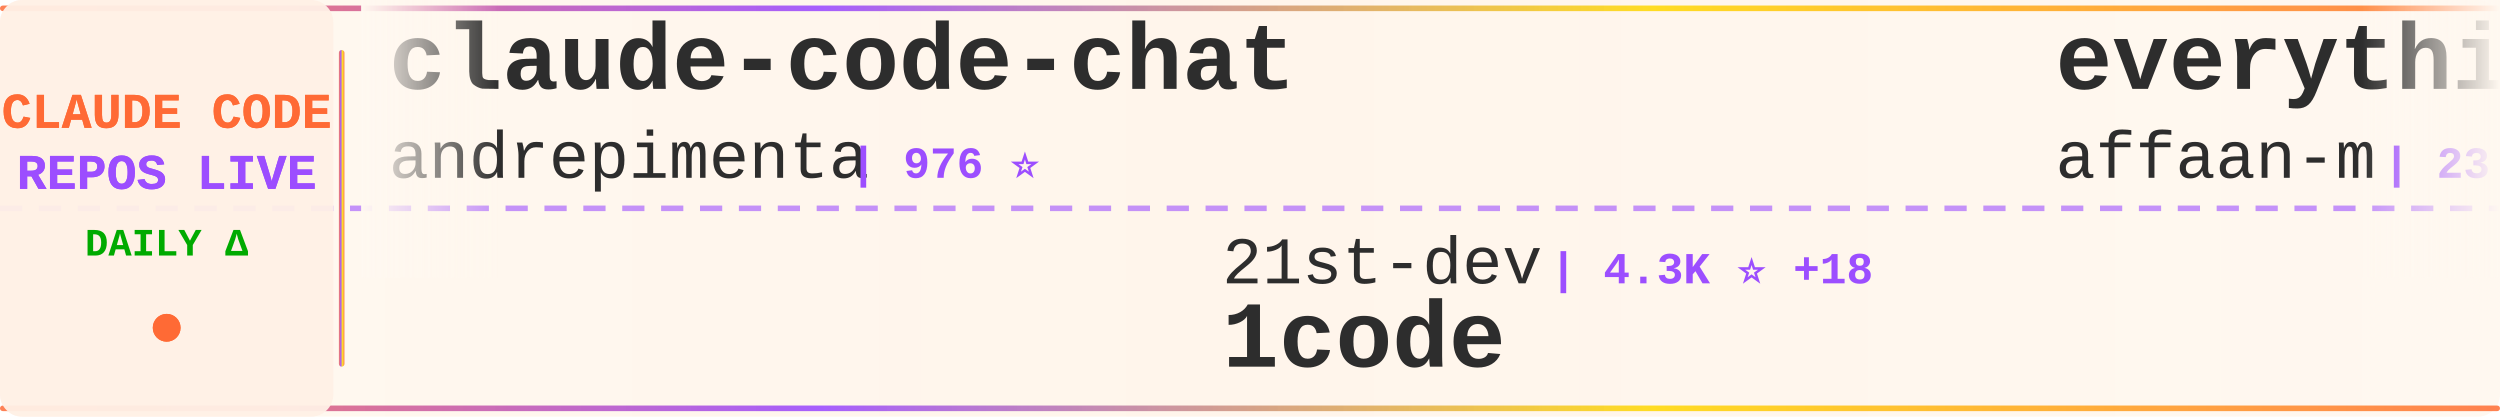
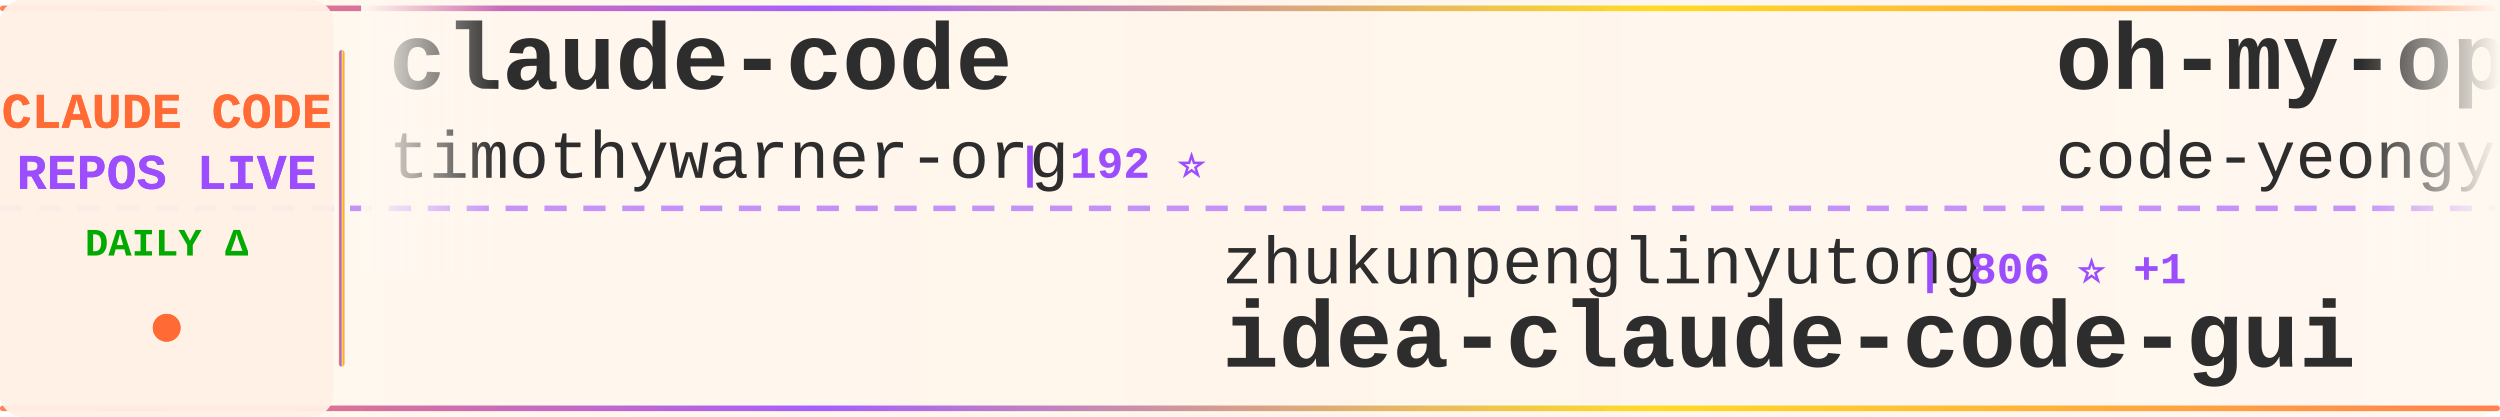
<svg xmlns="http://www.w3.org/2000/svg" width="900" height="150">
  <defs>
    <linearGradient id="tickerBg" x1="0%" y1="0%" x2="100%" y2="0%">
      <stop offset="0%" style="stop-color:#fff8f0;stop-opacity:0.98" />
      <stop offset="50%" style="stop-color:#fff5eb;stop-opacity:1" />
      <stop offset="100%" style="stop-color:#fff8f0;stop-opacity:0.98" />
    </linearGradient>
    <linearGradient id="borderGrad" x1="0%" y1="0%" x2="100%" y2="0%">
      <stop offset="0%" style="stop-color:#FF6B35;stop-opacity:0.85">
        <animate attributeName="stop-opacity" values="0.85;1;0.85" dur="2s" repeatCount="indefinite" />
      </stop>
      <stop offset="33%" style="stop-color:#9C4EFF;stop-opacity:0.9">
        <animate attributeName="stop-opacity" values="0.9;1;0.9" dur="2.2s" repeatCount="indefinite" />
      </stop>
      <stop offset="66%" style="stop-color:#FFD700;stop-opacity:0.85">
        <animate attributeName="stop-opacity" values="0.85;1;0.85" dur="1.8s" repeatCount="indefinite" />
      </stop>
      <stop offset="100%" style="stop-color:#FF6B35;stop-opacity:0.85">
        <animate attributeName="stop-opacity" values="0.85;1;0.85" dur="2s" repeatCount="indefinite" />
      </stop>
    </linearGradient>
    <filter id="textGlow">
      <feGaussianBlur stdDeviation="0.15" result="coloredBlur" />
      <feMerge>
        <feMergeNode in="coloredBlur" />
        <feMergeNode in="SourceGraphic" />
      </feMerge>
    </filter>
    <filter id="metricGlow">
      <feGaussianBlur stdDeviation="0.2" result="coloredBlur" />
      <feMerge>
        <feMergeNode in="coloredBlur" />
        <feMergeNode in="SourceGraphic" />
      </feMerge>
    </filter>
    <linearGradient id="leftFade" x1="0%" y1="0%" x2="100%" y2="0%">
      <stop offset="0%" style="stop-color:#fff8f0;stop-opacity:1" />
      <stop offset="100%" style="stop-color:#fff8f0;stop-opacity:0" />
    </linearGradient>
    <linearGradient id="rightFade" x1="0%" y1="0%" x2="100%" y2="0%">
      <stop offset="0%" style="stop-color:#fff8f0;stop-opacity:0" />
      <stop offset="100%" style="stop-color:#fff8f0;stop-opacity:1" />
    </linearGradient>
  </defs>
  <rect width="900" height="150" fill="url(#tickerBg)" rx="8" />
  <rect x="0" y="2" width="900" height="2" fill="url(#borderGrad)" rx="1" />
  <rect x="0" y="146" width="900" height="2" fill="url(#borderGrad)" rx="1" />
  <line x1="0" y1="75" x2="900" y2="75" stroke="#9C4EFF" stroke-width="2" stroke-dasharray="8 6" opacity="0.6" />
  <rect x="0" y="0" width="120" height="150" fill="#fff0e6" opacity="0.95" rx="8" />
  <text x="60" y="46" font-family="'Courier New', monospace" font-size="18" font-weight="bold" fill="#FF6B35" text-anchor="middle" filter="url(#textGlow)">
    CLAUDE CODE
  </text>
  <text x="60" y="68" font-family="'Courier New', monospace" font-size="18" font-weight="bold" fill="#9C4EFF" text-anchor="middle" filter="url(#textGlow)">
    REPOS LIVE
  </text>
  <text x="60" y="92" font-family="'Courier New', monospace" font-size="14" font-weight="bold" fill="#00aa00" text-anchor="middle">
    DAILY Δ
  </text>
  <circle cx="60" cy="118" r="5" fill="#FF6B35" filter="url(#metricGlow)">
    <animate attributeName="r" values="4;6;4" dur="1.5s" repeatCount="indefinite" />
    <animate attributeName="opacity" values="0.6;1;0.6" dur="1.5s" repeatCount="indefinite" />
  </circle>
  <rect x="122" y="18" width="2" height="114" fill="url(#borderGrad)" rx="1" />
  <clipPath id="tickerClip">
    <rect x="130" y="0" width="770" height="150" />
  </clipPath>
  <g clip-path="url(#tickerClip)">
    <g id="tickerItems">
      <animateTransform attributeName="transform" attributeType="XML" type="translate" from="0 0" to="-3000 0" dur="54s" repeatCount="indefinite" />
      <g transform="translate(0, 0)">
-         <text x="140" y="32" font-family="'Courier New', monospace" font-size="34" font-weight="bold" fill="#2d2d2d">claude-code-chat</text>
-         <text x="140" y="64" font-family="'Courier New', monospace" font-size="24" font-weight="normal" fill="#2d2d2d" opacity="1.0">andrepimenta</text>
-         <text x="306" y="64" font-family="'Courier New', monospace" font-size="16" font-weight="bold" fill="#9C4EFF"> | 976 ⭐</text>
+         <text x="140" y="32" font-family="'Courier New', monospace" font-size="34" font-weight="bold" fill="#2d2d2d">claude-code</text>
+         <text x="140" y="64" font-family="'Courier New', monospace" font-size="24" font-weight="normal" fill="#2d2d2d" opacity="1.0">timothywarner-org</text>
+         <text x="366" y="64" font-family="'Courier New', monospace" font-size="16" font-weight="bold" fill="#9C4EFF"> | 192 ⭐</text>
      </g>
      <g transform="translate(300, 0)">
-         <text x="140" y="102" font-family="'Courier New', monospace" font-size="24" font-weight="normal" fill="#2d2d2d" opacity="1.0">21st-dev</text>
-         <text x="258" y="102" font-family="'Courier New', monospace" font-size="16" font-weight="bold" fill="#9C4EFF"> | 4.3K ⭐ +18</text>
-         <text x="140" y="132" font-family="'Courier New', monospace" font-size="34" font-weight="bold" fill="#2d2d2d">1code</text>
+         <text x="140" y="102" font-family="'Courier New', monospace" font-size="24" font-weight="normal" fill="#2d2d2d" opacity="1.0">zhukunpenglinyutong</text>
+         <text x="390" y="102" font-family="'Courier New', monospace" font-size="16" font-weight="bold" fill="#9C4EFF"> | 806 ⭐ +1</text>
+         <text x="140" y="132" font-family="'Courier New', monospace" font-size="34" font-weight="bold" fill="#2d2d2d">idea-claude-code-gui</text>
      </g>
      <g transform="translate(600, 0)">
-         <text x="140" y="32" font-family="'Courier New', monospace" font-size="34" font-weight="bold" fill="#2d2d2d">everything-claude-code</text>
-         <text x="140" y="64" font-family="'Courier New', monospace" font-size="24" font-weight="normal" fill="#2d2d2d" opacity="1.0">affaan-m</text>
-         <text x="258" y="64" font-family="'Courier New', monospace" font-size="16" font-weight="bold" fill="#9C4EFF"> | 23.1K ⭐ +857</text>
+         <text x="140" y="32" font-family="'Courier New', monospace" font-size="34" font-weight="bold" fill="#2d2d2d">oh-my-opencode</text>
+         <text x="140" y="64" font-family="'Courier New', monospace" font-size="24" font-weight="normal" fill="#2d2d2d" opacity="1.0">code-yeongyu</text>
+         <text x="306" y="64" font-family="'Courier New', monospace" font-size="16" font-weight="bold" fill="#9C4EFF"> | 23.0K ⭐ +139</text>
      </g>
      <g transform="translate(900, 0)">
-         <text x="140" y="102" font-family="'Courier New', monospace" font-size="24" font-weight="normal" fill="#2d2d2d" opacity="1.0">greggh</text>
-         <text x="234" y="102" font-family="'Courier New', monospace" font-size="16" font-weight="bold" fill="#9C4EFF"> | 1.7K ⭐ +1</text>
-         <text x="140" y="132" font-family="'Courier New', monospace" font-size="34" font-weight="bold" fill="#2d2d2d">claude-code.nvim</text>
+         <text x="140" y="102" font-family="'Courier New', monospace" font-size="24" font-weight="normal" fill="#2d2d2d" opacity="1.0">simonw</text>
+         <text x="234" y="102" font-family="'Courier New', monospace" font-size="16" font-weight="bold" fill="#9C4EFF"> | 840 ⭐</text>
+         <text x="140" y="132" font-family="'Courier New', monospace" font-size="34" font-weight="bold" fill="#2d2d2d">claude-code-transcripts</text>
      </g>
      <g transform="translate(1200, 0)">
-         <text x="140" y="32" font-family="'Courier New', monospace" font-size="34" font-weight="bold" fill="#2d2d2d">opcode</text>
-         <text x="140" y="64" font-family="'Courier New', monospace" font-size="24" font-weight="normal" fill="#2d2d2d" opacity="1.0">winfunc</text>
-         <text x="246" y="64" font-family="'Courier New', monospace" font-size="16" font-weight="bold" fill="#9C4EFF"> | 20.2K ⭐ +5</text>
+         <text x="140" y="32" font-family="'Courier New', monospace" font-size="34" font-weight="bold" fill="#2d2d2d">claude-code-config</text>
+         <text x="140" y="64" font-family="'Courier New', monospace" font-size="24" font-weight="normal" fill="#2d2d2d" opacity="1.0">jarrodwatts</text>
+         <text x="294" y="64" font-family="'Courier New', monospace" font-size="16" font-weight="bold" fill="#9C4EFF"> | 875 ⭐</text>
      </g>
      <g transform="translate(1500, 0)">
-         <text x="140" y="102" font-family="'Courier New', monospace" font-size="24" font-weight="normal" fill="#2d2d2d" opacity="1.0">steipete</text>
-         <text x="258" y="102" font-family="'Courier New', monospace" font-size="16" font-weight="bold" fill="#9C4EFF"> | 1.0K ⭐</text>
-         <text x="140" y="132" font-family="'Courier New', monospace" font-size="34" font-weight="bold" fill="#2d2d2d">claude-code-mcp</text>
+         <text x="140" y="102" font-family="'Courier New', monospace" font-size="24" font-weight="normal" fill="#2d2d2d" opacity="1.0">alirezarezvani</text>
+         <text x="330" y="102" font-family="'Courier New', monospace" font-size="16" font-weight="bold" fill="#9C4EFF"> | 1.3K ⭐ +8</text>
+         <text x="140" y="132" font-family="'Courier New', monospace" font-size="34" font-weight="bold" fill="#2d2d2d">claude-skills</text>
      </g>
      <g transform="translate(1800, 0)">
-         <text x="140" y="32" font-family="'Courier New', monospace" font-size="34" font-weight="bold" fill="#2d2d2d">claude-code-spec-workflo...</text>
-         <text x="140" y="64" font-family="'Courier New', monospace" font-size="24" font-weight="normal" fill="#2d2d2d" opacity="1.0">Pimzino</text>
-         <text x="246" y="64" font-family="'Courier New', monospace" font-size="16" font-weight="bold" fill="#9C4EFF"> | 3.4K ⭐</text>
+         <text x="140" y="32" font-family="'Courier New', monospace" font-size="34" font-weight="bold" fill="#2d2d2d">awesome-claude-skills</text>
+         <text x="140" y="64" font-family="'Courier New', monospace" font-size="24" font-weight="normal" fill="#2d2d2d" opacity="1.0">ComposioHQ</text>
+         <text x="282" y="64" font-family="'Courier New', monospace" font-size="16" font-weight="bold" fill="#9C4EFF"> | 25.0K ⭐ +134</text>
      </g>
      <g transform="translate(2100, 0)">
-         <text x="140" y="102" font-family="'Courier New', monospace" font-size="24" font-weight="normal" fill="#2d2d2d" opacity="1.0">anthropics</text>
-         <text x="282" y="102" font-family="'Courier New', monospace" font-size="16" font-weight="bold" fill="#9C4EFF"> | 60.0K ⭐ +104</text>
-         <text x="140" y="132" font-family="'Courier New', monospace" font-size="34" font-weight="bold" fill="#2d2d2d">claude-code</text>
+         <text x="140" y="102" font-family="'Courier New', monospace" font-size="24" font-weight="normal" fill="#2d2d2d" opacity="1.0">1rgs</text>
+         <text x="210" y="102" font-family="'Courier New', monospace" font-size="16" font-weight="bold" fill="#9C4EFF"> | 2.9K ⭐ +1</text>
+         <text x="140" y="132" font-family="'Courier New', monospace" font-size="34" font-weight="bold" fill="#2d2d2d">claude-code-proxy</text>
      </g>
      <g transform="translate(2400, 0)">
-         <text x="140" y="32" font-family="'Courier New', monospace" font-size="34" font-weight="bold" fill="#2d2d2d">idea-claude-code-gui</text>
-         <text x="140" y="64" font-family="'Courier New', monospace" font-size="24" font-weight="normal" fill="#2d2d2d" opacity="1.0">zhukunpenglinyutong</text>
-         <text x="390" y="64" font-family="'Courier New', monospace" font-size="16" font-weight="bold" fill="#9C4EFF"> | 805 ⭐ +1</text>
+         <text x="140" y="32" font-family="'Courier New', monospace" font-size="34" font-weight="bold" fill="#2d2d2d">claude-code-prompt-impro...</text>
+         <text x="140" y="64" font-family="'Courier New', monospace" font-size="24" font-weight="normal" fill="#2d2d2d" opacity="1.0">severity1</text>
+         <text x="270" y="64" font-family="'Courier New', monospace" font-size="16" font-weight="bold" fill="#9C4EFF"> | 1.1K ⭐ +2</text>
      </g>
      <g transform="translate(2700, 0)">
-         <text x="140" y="102" font-family="'Courier New', monospace" font-size="24" font-weight="normal" fill="#2d2d2d" opacity="1.0">ykdojo</text>
-         <text x="234" y="102" font-family="'Courier New', monospace" font-size="16" font-weight="bold" fill="#9C4EFF"> | 1.6K ⭐ +7</text>
-         <text x="140" y="132" font-family="'Courier New', monospace" font-size="34" font-weight="bold" fill="#2d2d2d">claude-code-tips</text>
+         <text x="140" y="102" font-family="'Courier New', monospace" font-size="24" font-weight="normal" fill="#2d2d2d" opacity="1.0">frankbria</text>
+         <text x="270" y="102" font-family="'Courier New', monospace" font-size="16" font-weight="bold" fill="#9C4EFF"> | 5.5K ⭐ +34</text>
+         <text x="140" y="132" font-family="'Courier New', monospace" font-size="34" font-weight="bold" fill="#2d2d2d">ralph-claude-code</text>
      </g>
      <g transform="translate(3000, 0)">
-         <text x="140" y="32" font-family="'Courier New', monospace" font-size="34" font-weight="bold" fill="#2d2d2d">claude-code-chat</text>
-         <text x="140" y="64" font-family="'Courier New', monospace" font-size="24" font-weight="normal" fill="#2d2d2d" opacity="1.0">andrepimenta</text>
-         <text x="306" y="64" font-family="'Courier New', monospace" font-size="16" font-weight="bold" fill="#9C4EFF"> | 976 ⭐</text>
+         <text x="140" y="32" font-family="'Courier New', monospace" font-size="34" font-weight="bold" fill="#2d2d2d">claude-code</text>
+         <text x="140" y="64" font-family="'Courier New', monospace" font-size="24" font-weight="normal" fill="#2d2d2d" opacity="1.0">timothywarner-org</text>
+         <text x="366" y="64" font-family="'Courier New', monospace" font-size="16" font-weight="bold" fill="#9C4EFF"> | 192 ⭐</text>
      </g>
      <g transform="translate(3300, 0)">
-         <text x="140" y="102" font-family="'Courier New', monospace" font-size="24" font-weight="normal" fill="#2d2d2d" opacity="1.0">21st-dev</text>
-         <text x="258" y="102" font-family="'Courier New', monospace" font-size="16" font-weight="bold" fill="#9C4EFF"> | 4.3K ⭐ +18</text>
-         <text x="140" y="132" font-family="'Courier New', monospace" font-size="34" font-weight="bold" fill="#2d2d2d">1code</text>
+         <text x="140" y="102" font-family="'Courier New', monospace" font-size="24" font-weight="normal" fill="#2d2d2d" opacity="1.0">zhukunpenglinyutong</text>
+         <text x="390" y="102" font-family="'Courier New', monospace" font-size="16" font-weight="bold" fill="#9C4EFF"> | 806 ⭐ +1</text>
+         <text x="140" y="132" font-family="'Courier New', monospace" font-size="34" font-weight="bold" fill="#2d2d2d">idea-claude-code-gui</text>
      </g>
      <g transform="translate(3600, 0)">
-         <text x="140" y="32" font-family="'Courier New', monospace" font-size="34" font-weight="bold" fill="#2d2d2d">everything-claude-code</text>
-         <text x="140" y="64" font-family="'Courier New', monospace" font-size="24" font-weight="normal" fill="#2d2d2d" opacity="1.0">affaan-m</text>
-         <text x="258" y="64" font-family="'Courier New', monospace" font-size="16" font-weight="bold" fill="#9C4EFF"> | 23.1K ⭐ +857</text>
+         <text x="140" y="32" font-family="'Courier New', monospace" font-size="34" font-weight="bold" fill="#2d2d2d">oh-my-opencode</text>
+         <text x="140" y="64" font-family="'Courier New', monospace" font-size="24" font-weight="normal" fill="#2d2d2d" opacity="1.0">code-yeongyu</text>
+         <text x="306" y="64" font-family="'Courier New', monospace" font-size="16" font-weight="bold" fill="#9C4EFF"> | 23.0K ⭐ +139</text>
      </g>
      <g transform="translate(3900, 0)">
-         <text x="140" y="102" font-family="'Courier New', monospace" font-size="24" font-weight="normal" fill="#2d2d2d" opacity="1.0">greggh</text>
-         <text x="234" y="102" font-family="'Courier New', monospace" font-size="16" font-weight="bold" fill="#9C4EFF"> | 1.7K ⭐ +1</text>
-         <text x="140" y="132" font-family="'Courier New', monospace" font-size="34" font-weight="bold" fill="#2d2d2d">claude-code.nvim</text>
+         <text x="140" y="102" font-family="'Courier New', monospace" font-size="24" font-weight="normal" fill="#2d2d2d" opacity="1.0">simonw</text>
+         <text x="234" y="102" font-family="'Courier New', monospace" font-size="16" font-weight="bold" fill="#9C4EFF"> | 840 ⭐</text>
+         <text x="140" y="132" font-family="'Courier New', monospace" font-size="34" font-weight="bold" fill="#2d2d2d">claude-code-transcripts</text>
      </g>
    </g>
  </g>
  <rect x="130" y="0" width="50" height="100" fill="url(#leftFade)" />
  <rect x="850" y="0" width="50" height="100" fill="url(#rightFade)" />
</svg>
